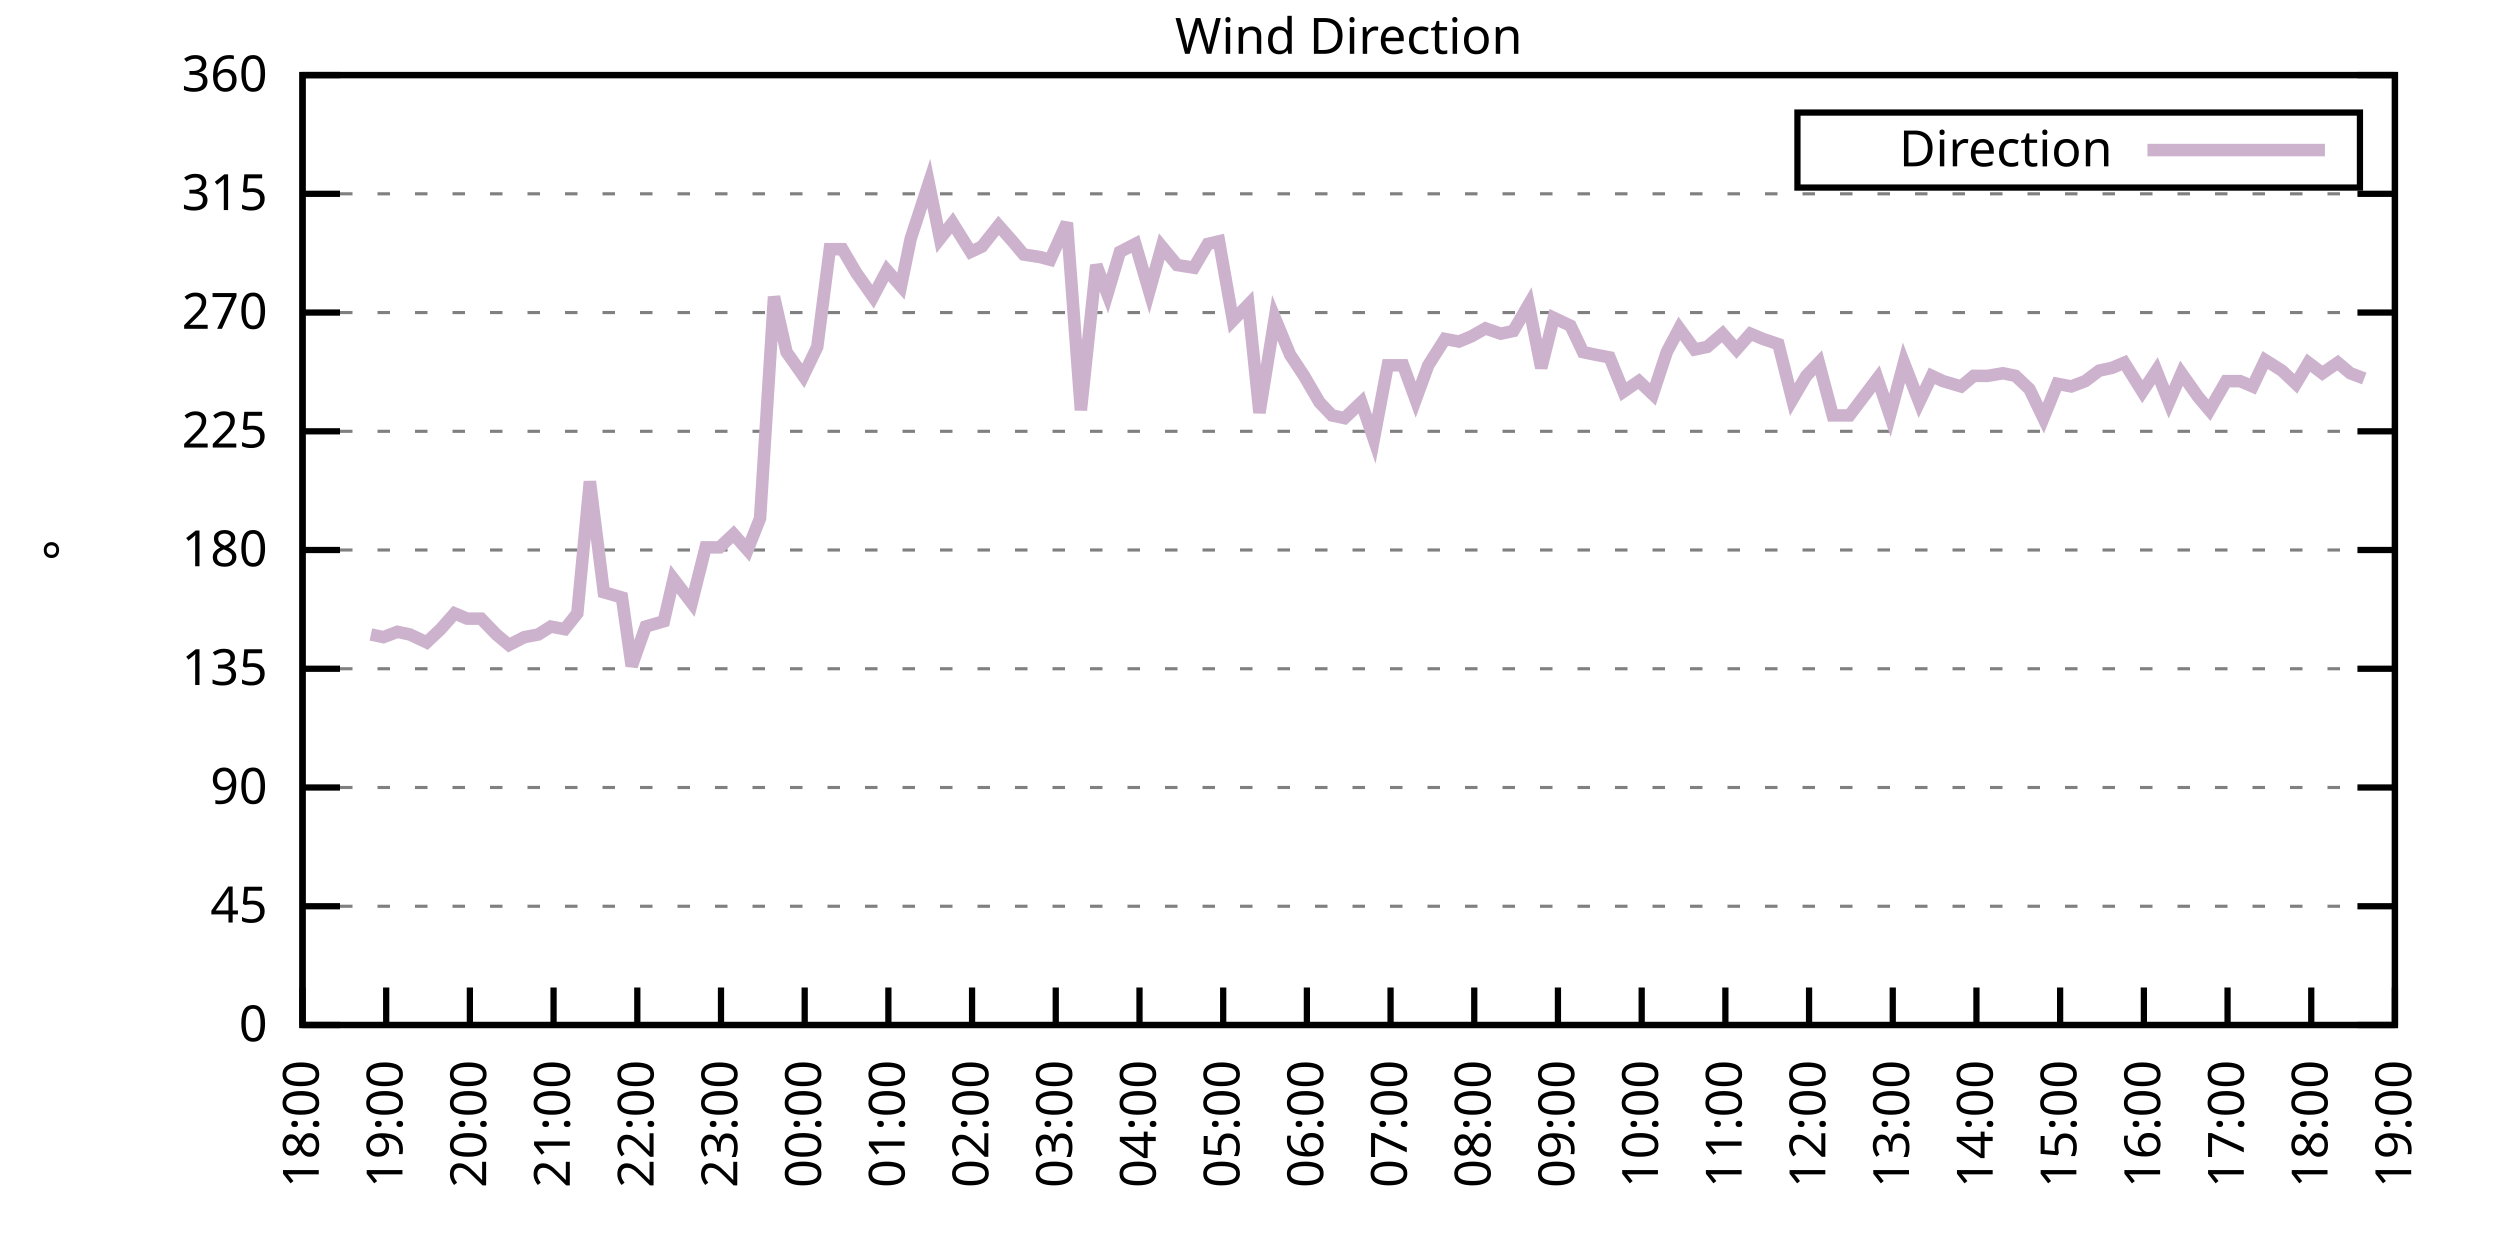
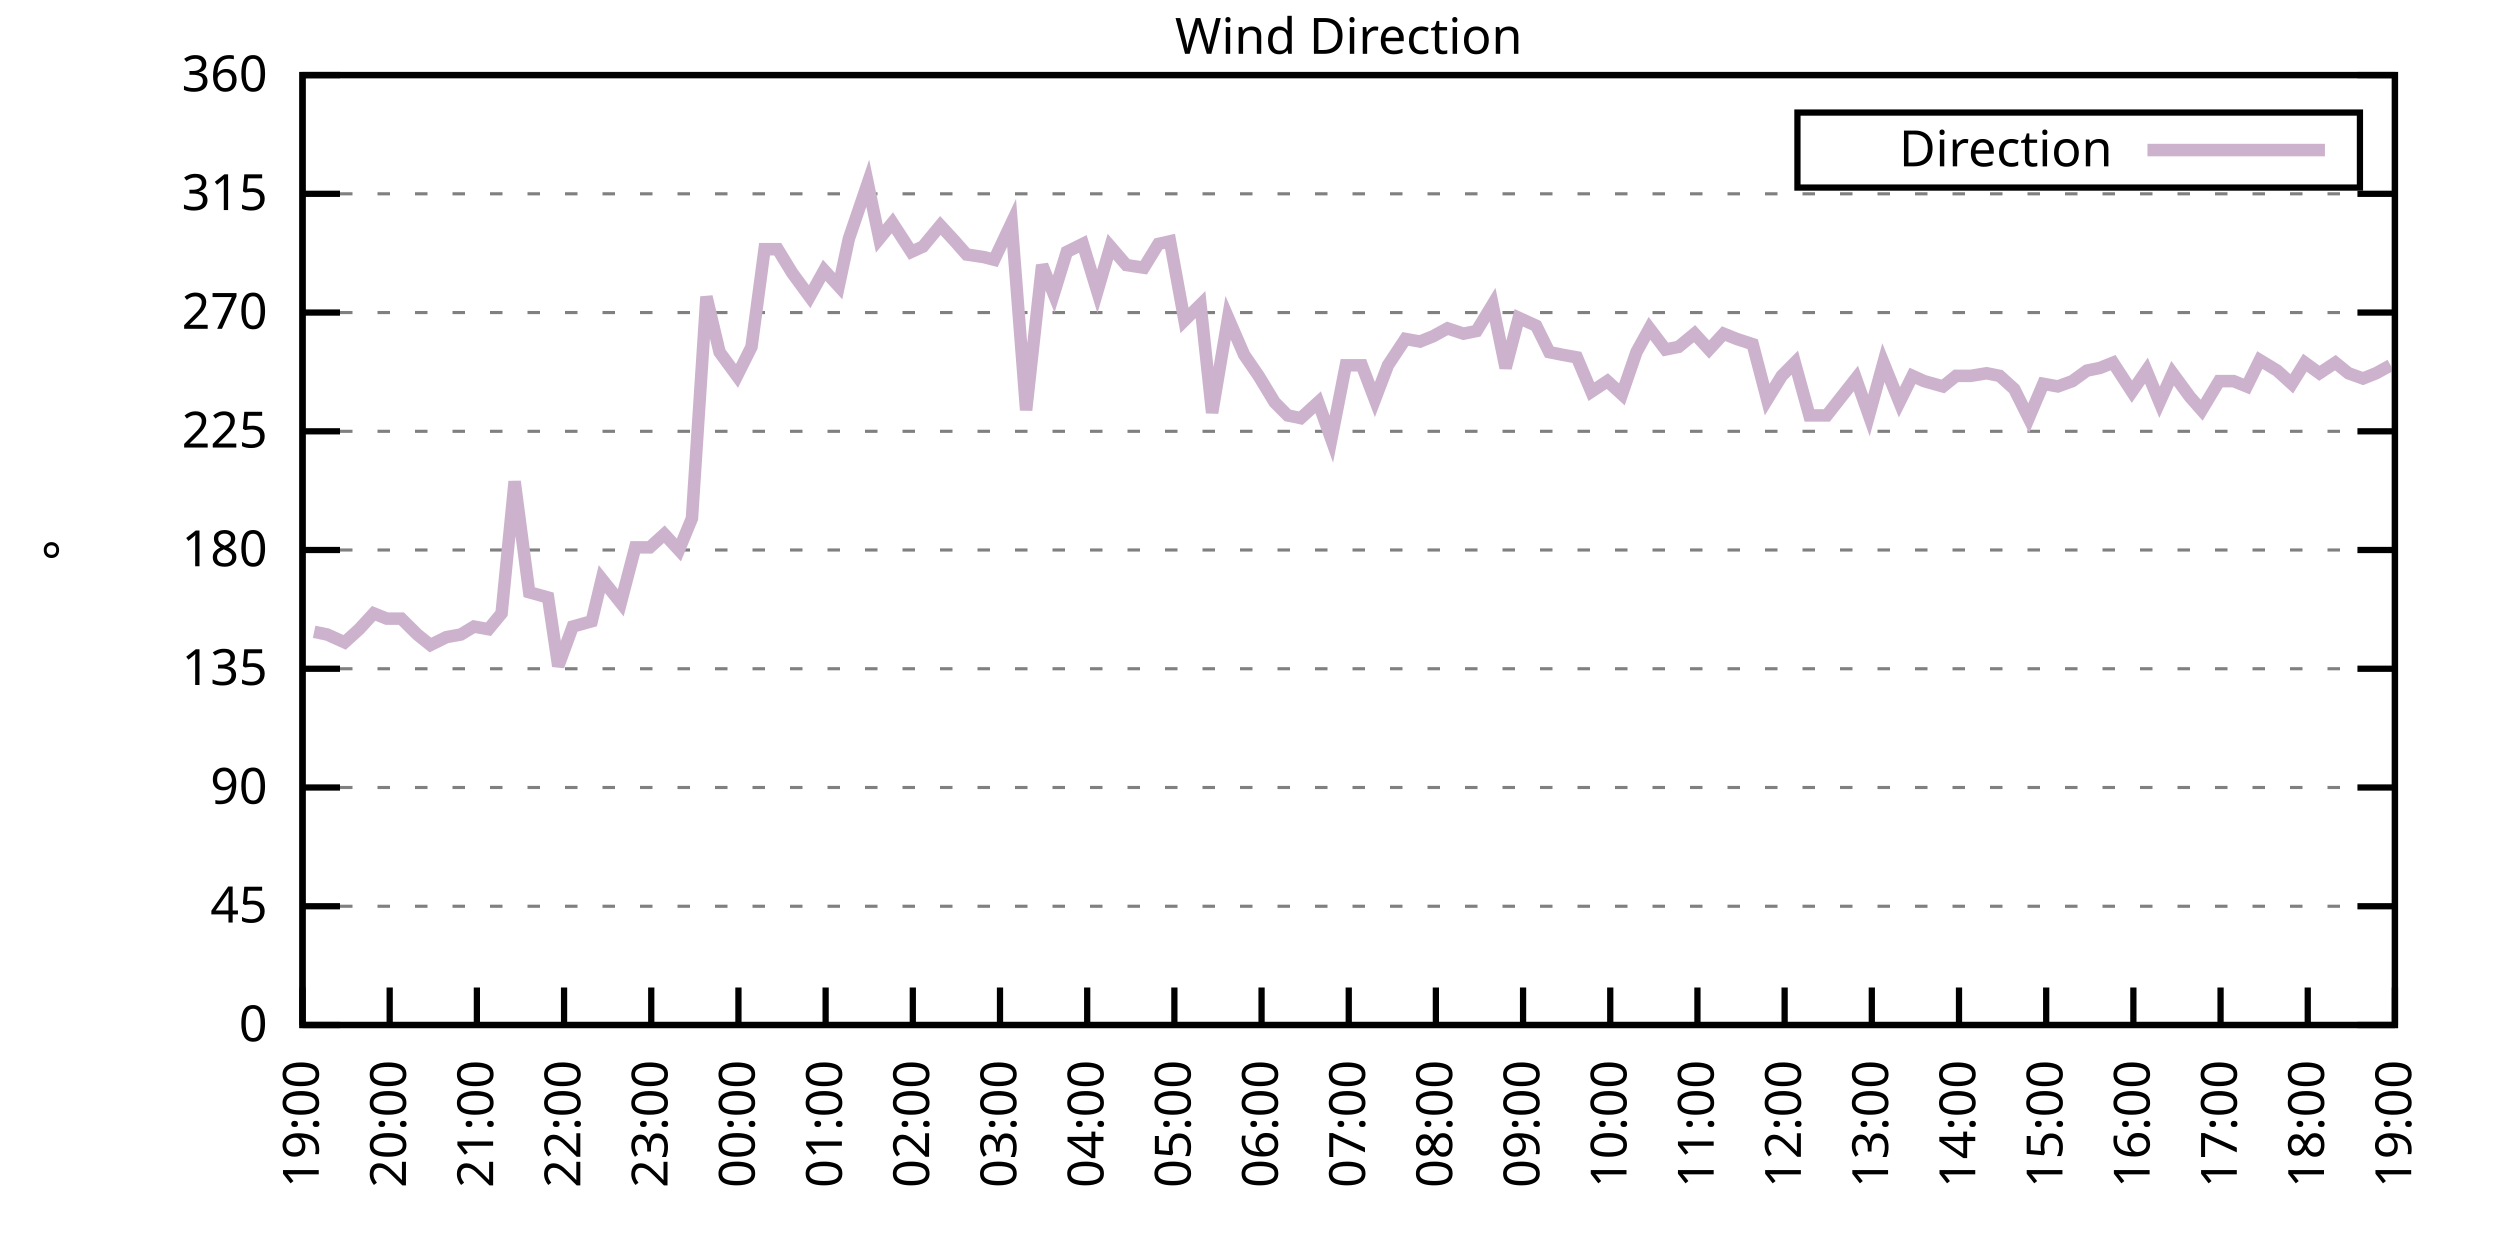
<svg xmlns="http://www.w3.org/2000/svg" xmlns:xlink="http://www.w3.org/1999/xlink" width="400" height="200" viewBox="0 0 400 200">
  <g id="gnuplot_canvas">
    <rect x="0" y="0" width="400" height="200" fill="none" />
    <defs>
      <circle id="gpDot" r="0.5" stroke-width="0.5" stroke="currentColor" />
      <path id="gpPt0" stroke-width="0.333" stroke="currentColor" d="M-1,0 h2 M0,-1 v2" />
      <path id="gpPt1" stroke-width="0.333" stroke="currentColor" d="M-1,-1 L1,1 M1,-1 L-1,1" />
      <path id="gpPt2" stroke-width="0.333" stroke="currentColor" d="M-1,0 L1,0 M0,-1 L0,1 M-1,-1 L1,1 M-1,1 L1,-1" />
      <rect id="gpPt3" stroke-width="0.333" stroke="currentColor" x="-1" y="-1" width="2" height="2" />
      <rect id="gpPt4" stroke-width="0.333" stroke="currentColor" fill="currentColor" x="-1" y="-1" width="2" height="2" />
      <circle id="gpPt5" stroke-width="0.333" stroke="currentColor" cx="0" cy="0" r="1" />
      <use xlink:href="#gpPt5" id="gpPt6" fill="currentColor" stroke="none" />
      <path id="gpPt7" stroke-width="0.333" stroke="currentColor" d="M0,-1.33 L-1.33,0.67 L1.33,0.67 z" />
      <use xlink:href="#gpPt7" id="gpPt8" fill="currentColor" stroke="none" />
      <use xlink:href="#gpPt7" id="gpPt9" stroke="currentColor" transform="rotate(180)" />
      <use xlink:href="#gpPt9" id="gpPt10" fill="currentColor" stroke="none" />
      <use xlink:href="#gpPt3" id="gpPt11" stroke="currentColor" transform="rotate(45)" />
      <use xlink:href="#gpPt11" id="gpPt12" fill="currentColor" stroke="none" />
      <path id="gpPt13" stroke-width="0.333" stroke="currentColor" d="M0,1.330 L1.265,0.411 L0.782,-1.067 L-0.782,-1.076 L-1.265,0.411 z" />
      <use xlink:href="#gpPt13" id="gpPt14" fill="currentColor" stroke="none" />
      <filter id="textbox" filterUnits="objectBoundingBox" x="0" y="0" height="1" width="1">
        <feFlood flood-color="white" flood-opacity="1" result="bgnd" />
        <feComposite in="SourceGraphic" in2="bgnd" operator="atop" />
      </filter>
      <filter id="greybox" filterUnits="objectBoundingBox" x="0" y="0" height="1" width="1">
        <feFlood flood-color="lightgrey" flood-opacity="1" result="grey" />
        <feComposite in="SourceGraphic" in2="grey" operator="atop" />
      </filter>
    </defs>
    <g fill="none" color="white" stroke="currentColor" stroke-width="1.00" stroke-linecap="butt" stroke-linejoin="miter">
</g>
    <g fill="none" color="black" stroke="currentColor" stroke-width="1.00" stroke-linecap="butt" stroke-linejoin="miter">
      <g stroke="none" shape-rendering="crispEdges">
        <polygon fill="rgb(255, 255, 255)" points="48.40,164.00 383.18,164.00 383.18,12.02 48.40,12.02 " />
      </g>
    </g>
    <g fill="none" color="black" stroke="currentColor" stroke-width="1.00" stroke-linecap="butt" stroke-linejoin="miter">
</g>
    <g fill="none" color="black" stroke="black" stroke-width="0.50" stroke-linecap="butt" stroke-linejoin="miter">
</g>
    <g fill="none" color="gray" stroke="currentColor" stroke-width="0.50" stroke-linecap="butt" stroke-linejoin="miter">
      <path stroke="gray" stroke-dasharray="2,4" class="gridline" d="M48.40,164.00 L383.19,164.00  " />
    </g>
    <g fill="none" color="gray" stroke="gray" stroke-width="1.00" stroke-linecap="butt" stroke-linejoin="miter">
</g>
    <g fill="none" color="black" stroke="currentColor" stroke-width="1.00" stroke-linecap="butt" stroke-linejoin="miter">
      <path stroke="black" d="M48.40,164.00 L54.40,164.00 M383.19,164.00 L377.19,164.00  " />
      <g transform="translate(42.80,166.60)" stroke="none" fill="black" font-family="Sans" font-size="8.00" text-anchor="end">
        <text>
          <tspan font-family="Sans"> 0</tspan>
        </text>
      </g>
    </g>
    <g fill="none" color="black" stroke="currentColor" stroke-width="1.00" stroke-linecap="butt" stroke-linejoin="miter">
</g>
    <g fill="none" color="black" stroke="black" stroke-width="0.50" stroke-linecap="butt" stroke-linejoin="miter">
</g>
    <g fill="none" color="gray" stroke="currentColor" stroke-width="0.50" stroke-linecap="butt" stroke-linejoin="miter">
      <path stroke="gray" stroke-dasharray="2,4" class="gridline" d="M48.40,145.00 L383.19,145.00  " />
    </g>
    <g fill="none" color="gray" stroke="gray" stroke-width="1.00" stroke-linecap="butt" stroke-linejoin="miter">
</g>
    <g fill="none" color="black" stroke="currentColor" stroke-width="1.00" stroke-linecap="butt" stroke-linejoin="miter">
      <path stroke="black" d="M48.40,145.00 L54.40,145.00 M383.19,145.00 L377.19,145.00  " />
      <g transform="translate(42.80,147.60)" stroke="none" fill="black" font-family="Sans" font-size="8.00" text-anchor="end">
        <text>
          <tspan font-family="Sans"> 45</tspan>
        </text>
      </g>
    </g>
    <g fill="none" color="black" stroke="currentColor" stroke-width="1.00" stroke-linecap="butt" stroke-linejoin="miter">
</g>
    <g fill="none" color="black" stroke="black" stroke-width="0.50" stroke-linecap="butt" stroke-linejoin="miter">
</g>
    <g fill="none" color="gray" stroke="currentColor" stroke-width="0.50" stroke-linecap="butt" stroke-linejoin="miter">
      <path stroke="gray" stroke-dasharray="2,4" class="gridline" d="M48.40,126.00 L383.19,126.00  " />
    </g>
    <g fill="none" color="gray" stroke="gray" stroke-width="1.00" stroke-linecap="butt" stroke-linejoin="miter">
</g>
    <g fill="none" color="black" stroke="currentColor" stroke-width="1.00" stroke-linecap="butt" stroke-linejoin="miter">
      <path stroke="black" d="M48.40,126.00 L54.40,126.00 M383.19,126.00 L377.19,126.00  " />
      <g transform="translate(42.80,128.60)" stroke="none" fill="black" font-family="Sans" font-size="8.00" text-anchor="end">
        <text>
          <tspan font-family="Sans"> 90</tspan>
        </text>
      </g>
    </g>
    <g fill="none" color="black" stroke="currentColor" stroke-width="1.00" stroke-linecap="butt" stroke-linejoin="miter">
</g>
    <g fill="none" color="black" stroke="black" stroke-width="0.50" stroke-linecap="butt" stroke-linejoin="miter">
</g>
    <g fill="none" color="gray" stroke="currentColor" stroke-width="0.50" stroke-linecap="butt" stroke-linejoin="miter">
      <path stroke="gray" stroke-dasharray="2,4" class="gridline" d="M48.40,107.00 L383.19,107.00  " />
    </g>
    <g fill="none" color="gray" stroke="gray" stroke-width="1.00" stroke-linecap="butt" stroke-linejoin="miter">
</g>
    <g fill="none" color="black" stroke="currentColor" stroke-width="1.00" stroke-linecap="butt" stroke-linejoin="miter">
      <path stroke="black" d="M48.40,107.00 L54.40,107.00 M383.19,107.00 L377.19,107.00  " />
      <g transform="translate(42.80,109.60)" stroke="none" fill="black" font-family="Sans" font-size="8.00" text-anchor="end">
        <text>
          <tspan font-family="Sans"> 135</tspan>
        </text>
      </g>
    </g>
    <g fill="none" color="black" stroke="currentColor" stroke-width="1.00" stroke-linecap="butt" stroke-linejoin="miter">
</g>
    <g fill="none" color="black" stroke="black" stroke-width="0.50" stroke-linecap="butt" stroke-linejoin="miter">
</g>
    <g fill="none" color="gray" stroke="currentColor" stroke-width="0.50" stroke-linecap="butt" stroke-linejoin="miter">
      <path stroke="gray" stroke-dasharray="2,4" class="gridline" d="M48.40,88.00 L383.19,88.00  " />
    </g>
    <g fill="none" color="gray" stroke="gray" stroke-width="1.00" stroke-linecap="butt" stroke-linejoin="miter">
</g>
    <g fill="none" color="black" stroke="currentColor" stroke-width="1.00" stroke-linecap="butt" stroke-linejoin="miter">
      <path stroke="black" d="M48.40,88.00 L54.40,88.00 M383.19,88.00 L377.19,88.00  " />
      <g transform="translate(42.80,90.60)" stroke="none" fill="black" font-family="Sans" font-size="8.00" text-anchor="end">
        <text>
          <tspan font-family="Sans"> 180</tspan>
        </text>
      </g>
    </g>
    <g fill="none" color="black" stroke="currentColor" stroke-width="1.00" stroke-linecap="butt" stroke-linejoin="miter">
</g>
    <g fill="none" color="black" stroke="black" stroke-width="0.50" stroke-linecap="butt" stroke-linejoin="miter">
</g>
    <g fill="none" color="gray" stroke="currentColor" stroke-width="0.50" stroke-linecap="butt" stroke-linejoin="miter">
      <path stroke="gray" stroke-dasharray="2,4" class="gridline" d="M48.40,69.01 L383.19,69.01  " />
    </g>
    <g fill="none" color="gray" stroke="gray" stroke-width="1.00" stroke-linecap="butt" stroke-linejoin="miter">
</g>
    <g fill="none" color="black" stroke="currentColor" stroke-width="1.00" stroke-linecap="butt" stroke-linejoin="miter">
      <path stroke="black" d="M48.40,69.01 L54.40,69.01 M383.19,69.01 L377.19,69.01  " />
      <g transform="translate(42.80,71.61)" stroke="none" fill="black" font-family="Sans" font-size="8.00" text-anchor="end">
        <text>
          <tspan font-family="Sans"> 225</tspan>
        </text>
      </g>
    </g>
    <g fill="none" color="black" stroke="currentColor" stroke-width="1.00" stroke-linecap="butt" stroke-linejoin="miter">
</g>
    <g fill="none" color="black" stroke="black" stroke-width="0.50" stroke-linecap="butt" stroke-linejoin="miter">
</g>
    <g fill="none" color="gray" stroke="currentColor" stroke-width="0.50" stroke-linecap="butt" stroke-linejoin="miter">
      <path stroke="gray" stroke-dasharray="2,4" class="gridline" d="M48.40,50.01 L383.19,50.01  " />
    </g>
    <g fill="none" color="gray" stroke="gray" stroke-width="1.00" stroke-linecap="butt" stroke-linejoin="miter">
</g>
    <g fill="none" color="black" stroke="currentColor" stroke-width="1.00" stroke-linecap="butt" stroke-linejoin="miter">
      <path stroke="black" d="M48.40,50.01 L54.40,50.01 M383.19,50.01 L377.19,50.01  " />
      <g transform="translate(42.80,52.61)" stroke="none" fill="black" font-family="Sans" font-size="8.00" text-anchor="end">
        <text>
          <tspan font-family="Sans"> 270</tspan>
        </text>
      </g>
    </g>
    <g fill="none" color="black" stroke="currentColor" stroke-width="1.00" stroke-linecap="butt" stroke-linejoin="miter">
</g>
    <g fill="none" color="black" stroke="black" stroke-width="0.50" stroke-linecap="butt" stroke-linejoin="miter">
</g>
    <g fill="none" color="gray" stroke="currentColor" stroke-width="0.50" stroke-linecap="butt" stroke-linejoin="miter">
      <path stroke="gray" stroke-dasharray="2,4" class="gridline" d="M48.40,31.01 L383.19,31.01  " />
    </g>
    <g fill="none" color="gray" stroke="gray" stroke-width="1.00" stroke-linecap="butt" stroke-linejoin="miter">
</g>
    <g fill="none" color="black" stroke="currentColor" stroke-width="1.00" stroke-linecap="butt" stroke-linejoin="miter">
      <path stroke="black" d="M48.40,31.01 L54.40,31.01 M383.19,31.01 L377.19,31.01  " />
      <g transform="translate(42.80,33.61)" stroke="none" fill="black" font-family="Sans" font-size="8.00" text-anchor="end">
        <text>
          <tspan font-family="Sans"> 315</tspan>
        </text>
      </g>
    </g>
    <g fill="none" color="black" stroke="currentColor" stroke-width="1.00" stroke-linecap="butt" stroke-linejoin="miter">
</g>
    <g fill="none" color="black" stroke="black" stroke-width="0.50" stroke-linecap="butt" stroke-linejoin="miter">
</g>
    <g fill="none" color="gray" stroke="currentColor" stroke-width="0.50" stroke-linecap="butt" stroke-linejoin="miter">
      <path stroke="gray" stroke-dasharray="2,4" class="gridline" d="M48.40,12.01 L383.19,12.01  " />
    </g>
    <g fill="none" color="gray" stroke="gray" stroke-width="1.00" stroke-linecap="butt" stroke-linejoin="miter">
</g>
    <g fill="none" color="black" stroke="currentColor" stroke-width="1.00" stroke-linecap="butt" stroke-linejoin="miter">
      <path stroke="black" d="M48.40,12.01 L54.40,12.01 M383.19,12.01 L377.19,12.01  " />
      <g transform="translate(42.80,14.61)" stroke="none" fill="black" font-family="Sans" font-size="8.00" text-anchor="end">
        <text>
          <tspan font-family="Sans"> 360</tspan>
        </text>
      </g>
    </g>
    <g fill="none" color="black" stroke="currentColor" stroke-width="1.00" stroke-linecap="butt" stroke-linejoin="miter">
      <path stroke="black" d="M48.40,164.00 L48.40,158.00  " />
      <g transform="translate(51.00,169.60) rotate(270.00)" stroke="none" fill="black" font-family="Sans" font-size="8.00" text-anchor="end">
        <text>
-           <tspan font-family="Sans">18:00</tspan>
-         </text>
-       </g>
-     </g>
-     <g fill="none" color="black" stroke="currentColor" stroke-width="1.00" stroke-linecap="butt" stroke-linejoin="miter">
-       <path stroke="black" d="M61.79,164.00 L61.79,158.00  " />
-       <g transform="translate(64.39,169.60) rotate(270.00)" stroke="none" fill="black" font-family="Sans" font-size="8.00" text-anchor="end">
-         <text>
          <tspan font-family="Sans">19:00</tspan>
        </text>
      </g>
    </g>
    <g fill="none" color="black" stroke="currentColor" stroke-width="1.00" stroke-linecap="butt" stroke-linejoin="miter">
-       <path stroke="black" d="M75.18,164.00 L75.18,158.00  " />
-       <g transform="translate(77.78,169.60) rotate(270.00)" stroke="none" fill="black" font-family="Sans" font-size="8.00" text-anchor="end">
+       <path stroke="black" d="M62.35,164.00 L62.35,158.00  " />
+       <g transform="translate(64.95,169.60) rotate(270.00)" stroke="none" fill="black" font-family="Sans" font-size="8.00" text-anchor="end">
        <text>
          <tspan font-family="Sans">20:00</tspan>
        </text>
      </g>
    </g>
    <g fill="none" color="black" stroke="currentColor" stroke-width="1.00" stroke-linecap="butt" stroke-linejoin="miter">
-       <path stroke="black" d="M88.57,164.00 L88.57,158.00  " />
-       <g transform="translate(91.17,169.60) rotate(270.00)" stroke="none" fill="black" font-family="Sans" font-size="8.00" text-anchor="end">
+       <path stroke="black" d="M76.30,164.00 L76.30,158.00  " />
+       <g transform="translate(78.90,169.60) rotate(270.00)" stroke="none" fill="black" font-family="Sans" font-size="8.00" text-anchor="end">
        <text>
          <tspan font-family="Sans">21:00</tspan>
        </text>
      </g>
    </g>
    <g fill="none" color="black" stroke="currentColor" stroke-width="1.00" stroke-linecap="butt" stroke-linejoin="miter">
-       <path stroke="black" d="M101.97,164.00 L101.97,158.00  " />
-       <g transform="translate(104.57,169.60) rotate(270.00)" stroke="none" fill="black" font-family="Sans" font-size="8.00" text-anchor="end">
+       <path stroke="black" d="M90.25,164.00 L90.25,158.00  " />
+       <g transform="translate(92.85,169.60) rotate(270.00)" stroke="none" fill="black" font-family="Sans" font-size="8.00" text-anchor="end">
        <text>
          <tspan font-family="Sans">22:00</tspan>
        </text>
      </g>
    </g>
    <g fill="none" color="black" stroke="currentColor" stroke-width="1.00" stroke-linecap="butt" stroke-linejoin="miter">
-       <path stroke="black" d="M115.36,164.00 L115.36,158.00  " />
-       <g transform="translate(117.96,169.60) rotate(270.00)" stroke="none" fill="black" font-family="Sans" font-size="8.00" text-anchor="end">
+       <path stroke="black" d="M104.20,164.00 L104.20,158.00  " />
+       <g transform="translate(106.80,169.60) rotate(270.00)" stroke="none" fill="black" font-family="Sans" font-size="8.00" text-anchor="end">
        <text>
          <tspan font-family="Sans">23:00</tspan>
        </text>
      </g>
    </g>
    <g fill="none" color="black" stroke="currentColor" stroke-width="1.00" stroke-linecap="butt" stroke-linejoin="miter">
-       <path stroke="black" d="M128.75,164.00 L128.75,158.00  " />
-       <g transform="translate(131.35,169.60) rotate(270.00)" stroke="none" fill="black" font-family="Sans" font-size="8.00" text-anchor="end">
+       <path stroke="black" d="M118.15,164.00 L118.15,158.00  " />
+       <g transform="translate(120.75,169.60) rotate(270.00)" stroke="none" fill="black" font-family="Sans" font-size="8.00" text-anchor="end">
        <text>
          <tspan font-family="Sans">00:00</tspan>
        </text>
      </g>
    </g>
    <g fill="none" color="black" stroke="currentColor" stroke-width="1.00" stroke-linecap="butt" stroke-linejoin="miter">
-       <path stroke="black" d="M142.14,164.00 L142.14,158.00  " />
-       <g transform="translate(144.74,169.60) rotate(270.00)" stroke="none" fill="black" font-family="Sans" font-size="8.00" text-anchor="end">
+       <path stroke="black" d="M132.10,164.00 L132.10,158.00  " />
+       <g transform="translate(134.70,169.60) rotate(270.00)" stroke="none" fill="black" font-family="Sans" font-size="8.00" text-anchor="end">
        <text>
          <tspan font-family="Sans">01:00</tspan>
        </text>
      </g>
    </g>
    <g fill="none" color="black" stroke="currentColor" stroke-width="1.00" stroke-linecap="butt" stroke-linejoin="miter">
-       <path stroke="black" d="M155.53,164.00 L155.53,158.00  " />
-       <g transform="translate(158.13,169.60) rotate(270.00)" stroke="none" fill="black" font-family="Sans" font-size="8.00" text-anchor="end">
+       <path stroke="black" d="M146.05,164.00 L146.05,158.00  " />
+       <g transform="translate(148.65,169.60) rotate(270.00)" stroke="none" fill="black" font-family="Sans" font-size="8.00" text-anchor="end">
        <text>
          <tspan font-family="Sans">02:00</tspan>
        </text>
      </g>
    </g>
    <g fill="none" color="black" stroke="currentColor" stroke-width="1.00" stroke-linecap="butt" stroke-linejoin="miter">
-       <path stroke="black" d="M168.92,164.00 L168.92,158.00  " />
-       <g transform="translate(171.52,169.60) rotate(270.00)" stroke="none" fill="black" font-family="Sans" font-size="8.00" text-anchor="end">
+       <path stroke="black" d="M160.00,164.00 L160.00,158.00  " />
+       <g transform="translate(162.60,169.60) rotate(270.00)" stroke="none" fill="black" font-family="Sans" font-size="8.00" text-anchor="end">
        <text>
          <tspan font-family="Sans">03:00</tspan>
        </text>
      </g>
    </g>
    <g fill="none" color="black" stroke="currentColor" stroke-width="1.00" stroke-linecap="butt" stroke-linejoin="miter">
-       <path stroke="black" d="M182.32,164.00 L182.32,158.00  " />
-       <g transform="translate(184.92,169.60) rotate(270.00)" stroke="none" fill="black" font-family="Sans" font-size="8.00" text-anchor="end">
+       <path stroke="black" d="M173.95,164.00 L173.95,158.00  " />
+       <g transform="translate(176.55,169.60) rotate(270.00)" stroke="none" fill="black" font-family="Sans" font-size="8.00" text-anchor="end">
        <text>
          <tspan font-family="Sans">04:00</tspan>
        </text>
      </g>
    </g>
    <g fill="none" color="black" stroke="currentColor" stroke-width="1.00" stroke-linecap="butt" stroke-linejoin="miter">
-       <path stroke="black" d="M195.71,164.00 L195.71,158.00  " />
-       <g transform="translate(198.31,169.60) rotate(270.00)" stroke="none" fill="black" font-family="Sans" font-size="8.00" text-anchor="end">
+       <path stroke="black" d="M187.90,164.00 L187.90,158.00  " />
+       <g transform="translate(190.50,169.60) rotate(270.00)" stroke="none" fill="black" font-family="Sans" font-size="8.00" text-anchor="end">
        <text>
          <tspan font-family="Sans">05:00</tspan>
        </text>
      </g>
    </g>
    <g fill="none" color="black" stroke="currentColor" stroke-width="1.00" stroke-linecap="butt" stroke-linejoin="miter">
-       <path stroke="black" d="M209.10,164.00 L209.10,158.00  " />
-       <g transform="translate(211.70,169.60) rotate(270.00)" stroke="none" fill="black" font-family="Sans" font-size="8.00" text-anchor="end">
+       <path stroke="black" d="M201.85,164.00 L201.85,158.00  " />
+       <g transform="translate(204.45,169.60) rotate(270.00)" stroke="none" fill="black" font-family="Sans" font-size="8.00" text-anchor="end">
        <text>
          <tspan font-family="Sans">06:00</tspan>
        </text>
      </g>
    </g>
    <g fill="none" color="black" stroke="currentColor" stroke-width="1.00" stroke-linecap="butt" stroke-linejoin="miter">
-       <path stroke="black" d="M222.49,164.00 L222.49,158.00  " />
-       <g transform="translate(225.09,169.60) rotate(270.00)" stroke="none" fill="black" font-family="Sans" font-size="8.00" text-anchor="end">
+       <path stroke="black" d="M215.80,164.00 L215.80,158.00  " />
+       <g transform="translate(218.40,169.60) rotate(270.00)" stroke="none" fill="black" font-family="Sans" font-size="8.00" text-anchor="end">
        <text>
          <tspan font-family="Sans">07:00</tspan>
        </text>
      </g>
    </g>
    <g fill="none" color="black" stroke="currentColor" stroke-width="1.00" stroke-linecap="butt" stroke-linejoin="miter">
-       <path stroke="black" d="M235.88,164.00 L235.88,158.00  " />
-       <g transform="translate(238.48,169.60) rotate(270.00)" stroke="none" fill="black" font-family="Sans" font-size="8.00" text-anchor="end">
+       <path stroke="black" d="M229.74,164.00 L229.74,158.00  " />
+       <g transform="translate(232.34,169.60) rotate(270.00)" stroke="none" fill="black" font-family="Sans" font-size="8.00" text-anchor="end">
        <text>
          <tspan font-family="Sans">08:00</tspan>
        </text>
      </g>
    </g>
    <g fill="none" color="black" stroke="currentColor" stroke-width="1.00" stroke-linecap="butt" stroke-linejoin="miter">
-       <path stroke="black" d="M249.27,164.00 L249.27,158.00  " />
-       <g transform="translate(251.87,169.60) rotate(270.00)" stroke="none" fill="black" font-family="Sans" font-size="8.00" text-anchor="end">
+       <path stroke="black" d="M243.69,164.00 L243.69,158.00  " />
+       <g transform="translate(246.29,169.60) rotate(270.00)" stroke="none" fill="black" font-family="Sans" font-size="8.00" text-anchor="end">
        <text>
          <tspan font-family="Sans">09:00</tspan>
        </text>
      </g>
    </g>
    <g fill="none" color="black" stroke="currentColor" stroke-width="1.00" stroke-linecap="butt" stroke-linejoin="miter">
-       <path stroke="black" d="M262.67,164.00 L262.67,158.00  " />
-       <g transform="translate(265.27,169.60) rotate(270.00)" stroke="none" fill="black" font-family="Sans" font-size="8.00" text-anchor="end">
+       <path stroke="black" d="M257.64,164.00 L257.64,158.00  " />
+       <g transform="translate(260.24,169.60) rotate(270.00)" stroke="none" fill="black" font-family="Sans" font-size="8.00" text-anchor="end">
        <text>
          <tspan font-family="Sans">10:00</tspan>
        </text>
      </g>
    </g>
    <g fill="none" color="black" stroke="currentColor" stroke-width="1.00" stroke-linecap="butt" stroke-linejoin="miter">
-       <path stroke="black" d="M276.06,164.00 L276.06,158.00  " />
-       <g transform="translate(278.66,169.60) rotate(270.00)" stroke="none" fill="black" font-family="Sans" font-size="8.00" text-anchor="end">
+       <path stroke="black" d="M271.59,164.00 L271.59,158.00  " />
+       <g transform="translate(274.19,169.60) rotate(270.00)" stroke="none" fill="black" font-family="Sans" font-size="8.00" text-anchor="end">
        <text>
          <tspan font-family="Sans">11:00</tspan>
        </text>
      </g>
    </g>
    <g fill="none" color="black" stroke="currentColor" stroke-width="1.00" stroke-linecap="butt" stroke-linejoin="miter">
-       <path stroke="black" d="M289.45,164.00 L289.45,158.00  " />
-       <g transform="translate(292.05,169.60) rotate(270.00)" stroke="none" fill="black" font-family="Sans" font-size="8.00" text-anchor="end">
+       <path stroke="black" d="M285.54,164.00 L285.54,158.00  " />
+       <g transform="translate(288.14,169.60) rotate(270.00)" stroke="none" fill="black" font-family="Sans" font-size="8.00" text-anchor="end">
        <text>
          <tspan font-family="Sans">12:00</tspan>
        </text>
      </g>
    </g>
    <g fill="none" color="black" stroke="currentColor" stroke-width="1.00" stroke-linecap="butt" stroke-linejoin="miter">
-       <path stroke="black" d="M302.84,164.00 L302.84,158.00  " />
-       <g transform="translate(305.44,169.60) rotate(270.00)" stroke="none" fill="black" font-family="Sans" font-size="8.00" text-anchor="end">
+       <path stroke="black" d="M299.49,164.00 L299.49,158.00  " />
+       <g transform="translate(302.09,169.60) rotate(270.00)" stroke="none" fill="black" font-family="Sans" font-size="8.00" text-anchor="end">
        <text>
          <tspan font-family="Sans">13:00</tspan>
        </text>
      </g>
    </g>
    <g fill="none" color="black" stroke="currentColor" stroke-width="1.00" stroke-linecap="butt" stroke-linejoin="miter">
-       <path stroke="black" d="M316.23,164.00 L316.23,158.00  " />
-       <g transform="translate(318.83,169.60) rotate(270.00)" stroke="none" fill="black" font-family="Sans" font-size="8.00" text-anchor="end">
+       <path stroke="black" d="M313.44,164.00 L313.44,158.00  " />
+       <g transform="translate(316.04,169.60) rotate(270.00)" stroke="none" fill="black" font-family="Sans" font-size="8.00" text-anchor="end">
        <text>
          <tspan font-family="Sans">14:00</tspan>
        </text>
      </g>
    </g>
    <g fill="none" color="black" stroke="currentColor" stroke-width="1.00" stroke-linecap="butt" stroke-linejoin="miter">
-       <path stroke="black" d="M329.62,164.00 L329.62,158.00  " />
-       <g transform="translate(332.22,169.60) rotate(270.00)" stroke="none" fill="black" font-family="Sans" font-size="8.00" text-anchor="end">
+       <path stroke="black" d="M327.39,164.00 L327.39,158.00  " />
+       <g transform="translate(329.99,169.60) rotate(270.00)" stroke="none" fill="black" font-family="Sans" font-size="8.00" text-anchor="end">
        <text>
          <tspan font-family="Sans">15:00</tspan>
        </text>
      </g>
    </g>
    <g fill="none" color="black" stroke="currentColor" stroke-width="1.00" stroke-linecap="butt" stroke-linejoin="miter">
-       <path stroke="black" d="M343.02,164.00 L343.02,158.00  " />
-       <g transform="translate(345.62,169.60) rotate(270.00)" stroke="none" fill="black" font-family="Sans" font-size="8.00" text-anchor="end">
+       <path stroke="black" d="M341.34,164.00 L341.34,158.00  " />
+       <g transform="translate(343.94,169.60) rotate(270.00)" stroke="none" fill="black" font-family="Sans" font-size="8.00" text-anchor="end">
        <text>
          <tspan font-family="Sans">16:00</tspan>
        </text>
      </g>
    </g>
    <g fill="none" color="black" stroke="currentColor" stroke-width="1.00" stroke-linecap="butt" stroke-linejoin="miter">
-       <path stroke="black" d="M356.41,164.00 L356.41,158.00  " />
-       <g transform="translate(359.01,169.60) rotate(270.00)" stroke="none" fill="black" font-family="Sans" font-size="8.00" text-anchor="end">
+       <path stroke="black" d="M355.29,164.00 L355.29,158.00  " />
+       <g transform="translate(357.89,169.60) rotate(270.00)" stroke="none" fill="black" font-family="Sans" font-size="8.00" text-anchor="end">
        <text>
          <tspan font-family="Sans">17:00</tspan>
        </text>
      </g>
    </g>
    <g fill="none" color="black" stroke="currentColor" stroke-width="1.00" stroke-linecap="butt" stroke-linejoin="miter">
-       <path stroke="black" d="M369.80,164.00 L369.80,158.00  " />
-       <g transform="translate(372.40,169.60) rotate(270.00)" stroke="none" fill="black" font-family="Sans" font-size="8.00" text-anchor="end">
+       <path stroke="black" d="M369.24,164.00 L369.24,158.00  " />
+       <g transform="translate(371.84,169.60) rotate(270.00)" stroke="none" fill="black" font-family="Sans" font-size="8.00" text-anchor="end">
        <text>
          <tspan font-family="Sans">18:00</tspan>
        </text>
      </g>
    </g>
    <g fill="none" color="black" stroke="currentColor" stroke-width="1.00" stroke-linecap="butt" stroke-linejoin="miter">
      <path stroke="black" d="M383.19,164.00 L383.19,158.00  " />
      <g transform="translate(385.79,169.60) rotate(270.00)" stroke="none" fill="black" font-family="Sans" font-size="8.00" text-anchor="end">
        <text>
          <tspan font-family="Sans">19:00</tspan>
        </text>
      </g>
    </g>
    <g fill="none" color="black" stroke="currentColor" stroke-width="1.00" stroke-linecap="butt" stroke-linejoin="miter">
</g>
    <g fill="none" color="black" stroke="currentColor" stroke-width="1.00" stroke-linecap="butt" stroke-linejoin="miter">
      <path stroke="black" d="M48.40,12.01 L48.40,164.00 L383.19,164.00 L383.19,12.01 L48.40,12.01 Z  " />
    </g>
    <g fill="none" color="black" stroke="currentColor" stroke-width="1.00" stroke-linecap="butt" stroke-linejoin="miter">
</g>
    <g fill="none" color="black" stroke="currentColor" stroke-width="1.00" stroke-linecap="butt" stroke-linejoin="miter">
      <path stroke="black" d="M287.59,30.01 L287.59,18.01 L377.59,18.01 L377.59,30.01 L287.59,30.01 Z  " />
    </g>
    <g id="Wind_direction_plot_1">
      <g fill="none" color="white" stroke="black" stroke-width="2.00" stroke-linecap="butt" stroke-linejoin="miter">
</g>
      <g fill="none" color="black" stroke="currentColor" stroke-width="2.00" stroke-linecap="butt" stroke-linejoin="miter">
        <g transform="translate(337.99,26.61)" stroke="none" fill="black" font-family="Sans" font-size="8.00" text-anchor="end">
          <text>
            <tspan font-family="Sans">Direction</tspan>
          </text>
        </g>
      </g>
      <g fill="none" color="black" stroke="currentColor" stroke-width="2.00" stroke-linecap="butt" stroke-linejoin="miter">
-         <path stroke="rgb(204, 178, 204)" d="M343.59,24.01 L371.99,24.01 M59.34,101.52 L61.35,101.94 L63.58,101.09 L65.59,101.52 L68.26,102.78 L70.50,100.67   L72.73,98.14 L74.74,98.98 L76.97,98.98 L79.42,101.52 L81.43,103.20 L83.89,101.94 L86.12,101.52 L88.13,100.25   L90.36,100.67 L92.37,98.14 L94.38,77.03 L96.61,94.76 L99.51,95.60 L101.07,106.58 L103.31,100.25 L106.21,99.40   L107.77,92.65 L110.67,96.45 L112.90,87.58 L115.13,87.58 L117.37,85.47 L119.60,88.00 L121.61,82.94 L123.84,47.47   L125.85,56.34 L128.53,60.14 L130.76,55.50 L132.77,39.87 L134.78,39.87 L137.01,43.67 L139.69,47.47 L141.92,43.25   L144.15,45.79 L145.71,38.19 L148.61,29.32 L150.40,38.19 L152.41,35.65 L155.31,40.30 L157.10,39.45 L159.77,36.08   L162.01,38.61 L163.79,40.72 L166.47,41.14 L168.03,41.56 L170.71,35.65 L172.94,65.63 L175.40,42.41 L177.18,47.05   L179.19,40.30 L181.65,39.03 L183.88,46.63 L185.89,39.45 L188.34,42.41 L191.02,42.83 L193.25,39.03 L195.04,38.61   L197.27,51.27 L199.73,48.74 L201.51,66.05 L203.97,50.85 L206.42,56.76 L208.65,60.14 L211.11,64.36 L213.12,66.47   L215.13,66.90 L217.80,64.36 L219.81,70.27 L222.04,58.45 L224.50,58.45 L226.51,63.94 L228.52,58.45 L231.20,54.23   L233.43,54.65 L235.44,53.81 L237.67,52.54 L240.12,53.39 L242.13,52.96 L244.59,48.74 L246.60,58.87 L248.60,50.85   L251.28,52.12 L253.29,56.34 L255.30,56.76 L257.53,57.18 L259.76,62.67 L262.22,60.98 L264.45,63.10 L266.68,56.34   L268.69,52.54 L271.15,55.92 L273.16,55.50 L275.61,53.39 L277.84,55.92 L280.07,53.39 L282.08,54.23 L284.54,55.07   L286.77,63.94 L289.00,60.14 L291.01,58.03 L293.24,66.47 L295.92,66.47 L298.15,63.52 L300.39,60.56 L302.39,66.47   L304.63,58.03 L307.08,64.36 L309.09,60.14 L310.88,60.98 L313.78,61.83 L315.79,60.14 L318.02,60.14 L320.47,59.72   L322.48,60.14 L324.71,62.25 L326.95,66.90 L329.18,61.41 L331.41,61.83 L333.64,60.98 L335.87,59.30 L337.88,58.87   L339.89,58.03 L342.79,62.67 L345.02,59.30 L347.03,64.36 L349.04,59.72 L351.72,63.52 L353.51,65.63 L356.18,60.98   L358.42,60.98 L360.42,61.83 L362.43,57.61 L365.11,59.30 L367.34,61.41 L369.35,58.03 L371.58,59.72 L374.04,58.03   L376.05,59.72 L378.28,60.56  " />
+         <path stroke="rgb(204, 178, 204)" d="M343.59,24.01 L371.99,24.01 M50.26,101.09 L52.35,101.52 L55.14,102.78 L57.47,100.67 L59.79,98.14 L61.88,98.98   L64.21,98.98 L66.77,101.52 L68.86,103.20 L71.42,101.94 L73.74,101.52 L75.83,100.25 L78.16,100.67 L80.25,98.14   L82.34,77.03 L84.67,94.76 L87.69,95.60 L89.32,106.58 L91.64,100.25 L94.67,99.40 L96.29,92.65 L99.32,96.45   L101.64,87.58 L103.97,87.58 L106.29,85.47 L108.62,88.00 L110.71,82.94 L113.03,47.47 L115.13,56.34 L117.92,60.14   L120.24,55.50 L122.33,39.87 L124.43,39.87 L126.75,43.67 L129.54,47.47 L131.87,43.25 L134.19,45.79 L135.82,38.19   L138.84,29.32 L140.70,38.19 L142.79,35.65 L145.81,40.30 L147.67,39.45 L150.46,36.08 L152.79,38.61 L154.65,40.72   L157.44,41.14 L159.07,41.56 L161.86,35.65 L164.18,65.63 L166.74,42.41 L168.60,47.05 L170.69,40.30 L173.25,39.03   L175.57,46.63 L177.67,39.45 L180.22,42.41 L183.01,42.83 L185.34,39.03 L187.20,38.61 L189.52,51.27 L192.08,48.74   L193.94,66.05 L196.50,50.85 L199.06,56.76 L201.38,60.14 L203.94,64.36 L206.03,66.47 L208.12,66.90 L210.91,64.36   L213.01,70.27 L215.33,58.45 L217.89,58.45 L219.98,63.94 L222.07,58.45 L224.86,54.23 L227.19,54.65 L229.28,53.81   L231.60,52.54 L234.16,53.39 L236.25,52.96 L238.81,48.74 L240.90,58.87 L243.00,50.85 L245.79,52.12 L247.88,56.34   L249.97,56.76 L252.30,57.18 L254.62,62.67 L257.18,60.98 L259.50,63.10 L261.83,56.34 L263.92,52.54 L266.48,55.92   L268.57,55.50 L271.13,53.39 L273.45,55.92 L275.78,53.39 L277.87,54.23 L280.43,55.07 L282.75,63.94 L285.08,60.14   L287.17,58.03 L289.50,66.47 L292.29,66.47 L294.61,63.52 L296.94,60.56 L299.03,66.47 L301.35,58.03 L303.91,64.36   L306.00,60.14 L307.86,60.98 L310.88,61.83 L312.98,60.14 L315.30,60.14 L317.86,59.72 L319.95,60.14 L322.28,62.25   L324.60,66.90 L326.93,61.41 L329.25,61.83 L331.58,60.98 L333.90,59.30 L335.99,58.87 L338.09,58.03 L341.11,62.67   L343.43,59.30 L345.53,64.36 L347.62,59.72 L350.41,63.52 L352.27,65.63 L355.06,60.98 L357.38,60.98 L359.48,61.83   L361.57,57.61 L364.36,59.30 L366.68,61.41 L368.78,58.03 L371.10,59.72 L373.66,58.03 L375.75,59.72 L378.08,60.56   L380.17,59.72 L382.49,58.45  " />
      </g>
    </g>
    <g fill="none" color="black" stroke="currentColor" stroke-width="2.00" stroke-linecap="butt" stroke-linejoin="miter">
</g>
    <g fill="none" color="black" stroke="black" stroke-width="1.00" stroke-linecap="butt" stroke-linejoin="miter">
</g>
    <g fill="none" color="black" stroke="currentColor" stroke-width="1.00" stroke-linecap="butt" stroke-linejoin="miter">
      <path stroke="black" d="M48.40,12.01 L48.40,164.00 L383.19,164.00 L383.19,12.01 L48.40,12.01 Z  " />
      <g transform="translate(12.80,88.01) rotate(270.00)" stroke="none" fill="black" font-family="Sans" font-size="8.00" text-anchor="middle">
        <text>
          <tspan font-family="Sans">°</tspan>
        </text>
      </g>
    </g>
    <g fill="none" color="black" stroke="currentColor" stroke-width="1.00" stroke-linecap="butt" stroke-linejoin="miter">
</g>
    <g fill="none" color="black" stroke="currentColor" stroke-width="1.00" stroke-linecap="butt" stroke-linejoin="miter">
      <g transform="translate(215.79,8.61)" stroke="none" fill="black" font-family="Sans" font-size="8.00" text-anchor="middle">
        <text>
          <tspan font-family="Sans">Wind Direction</tspan>
        </text>
      </g>
    </g>
    <g fill="none" color="black" stroke="currentColor" stroke-width="1.00" stroke-linecap="butt" stroke-linejoin="miter">
</g>
  </g>
</svg>
